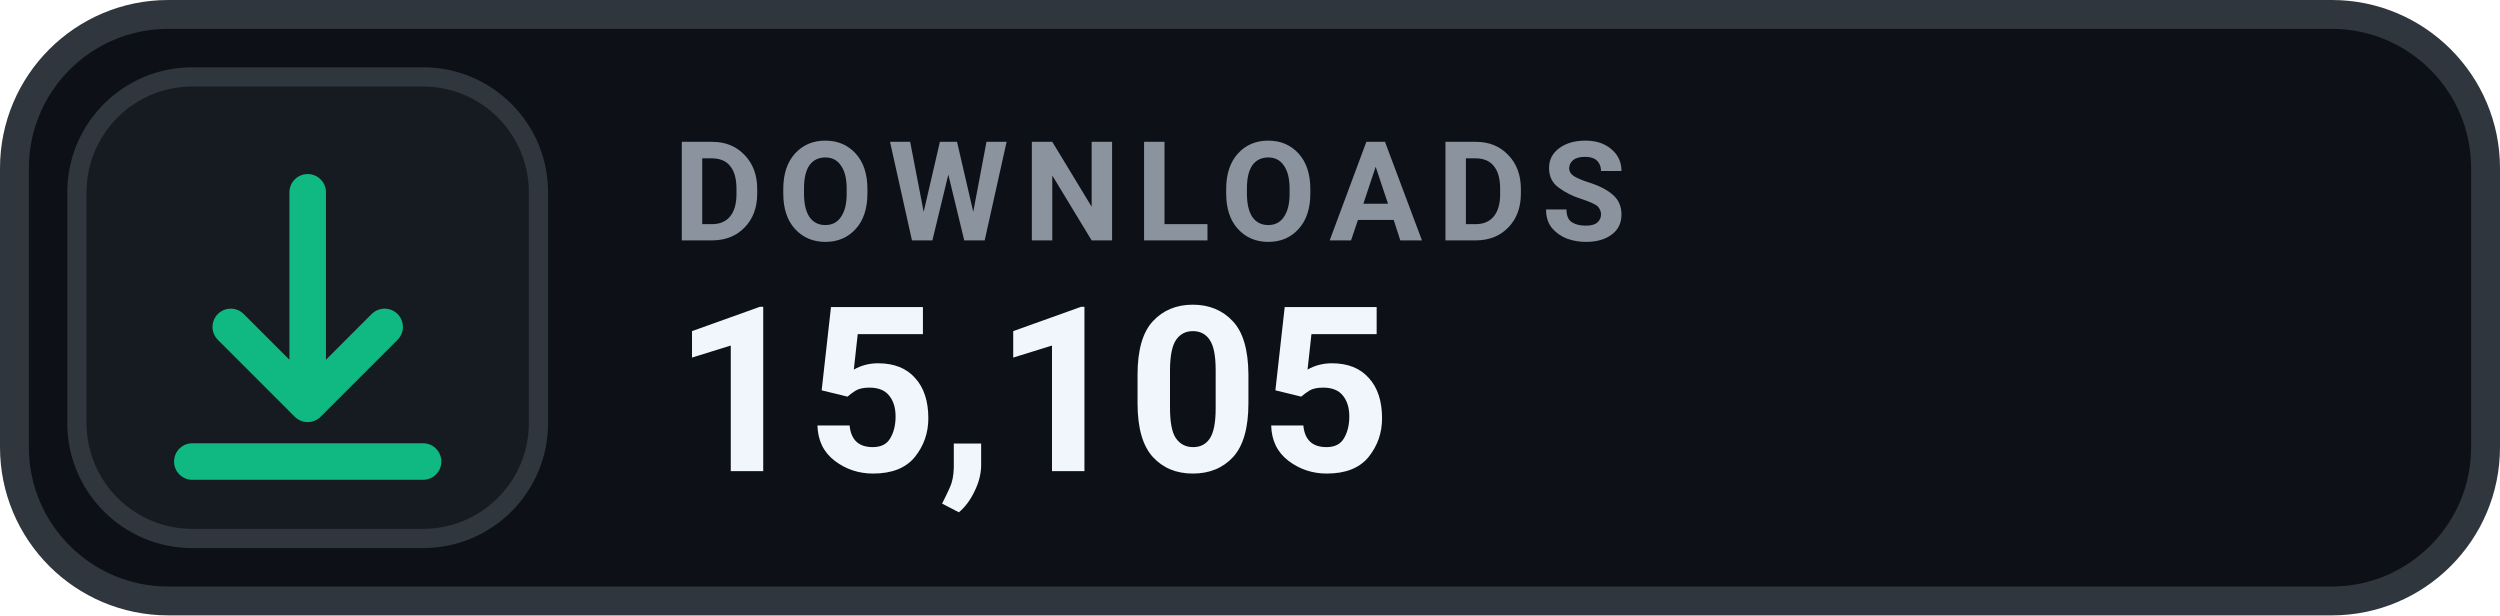
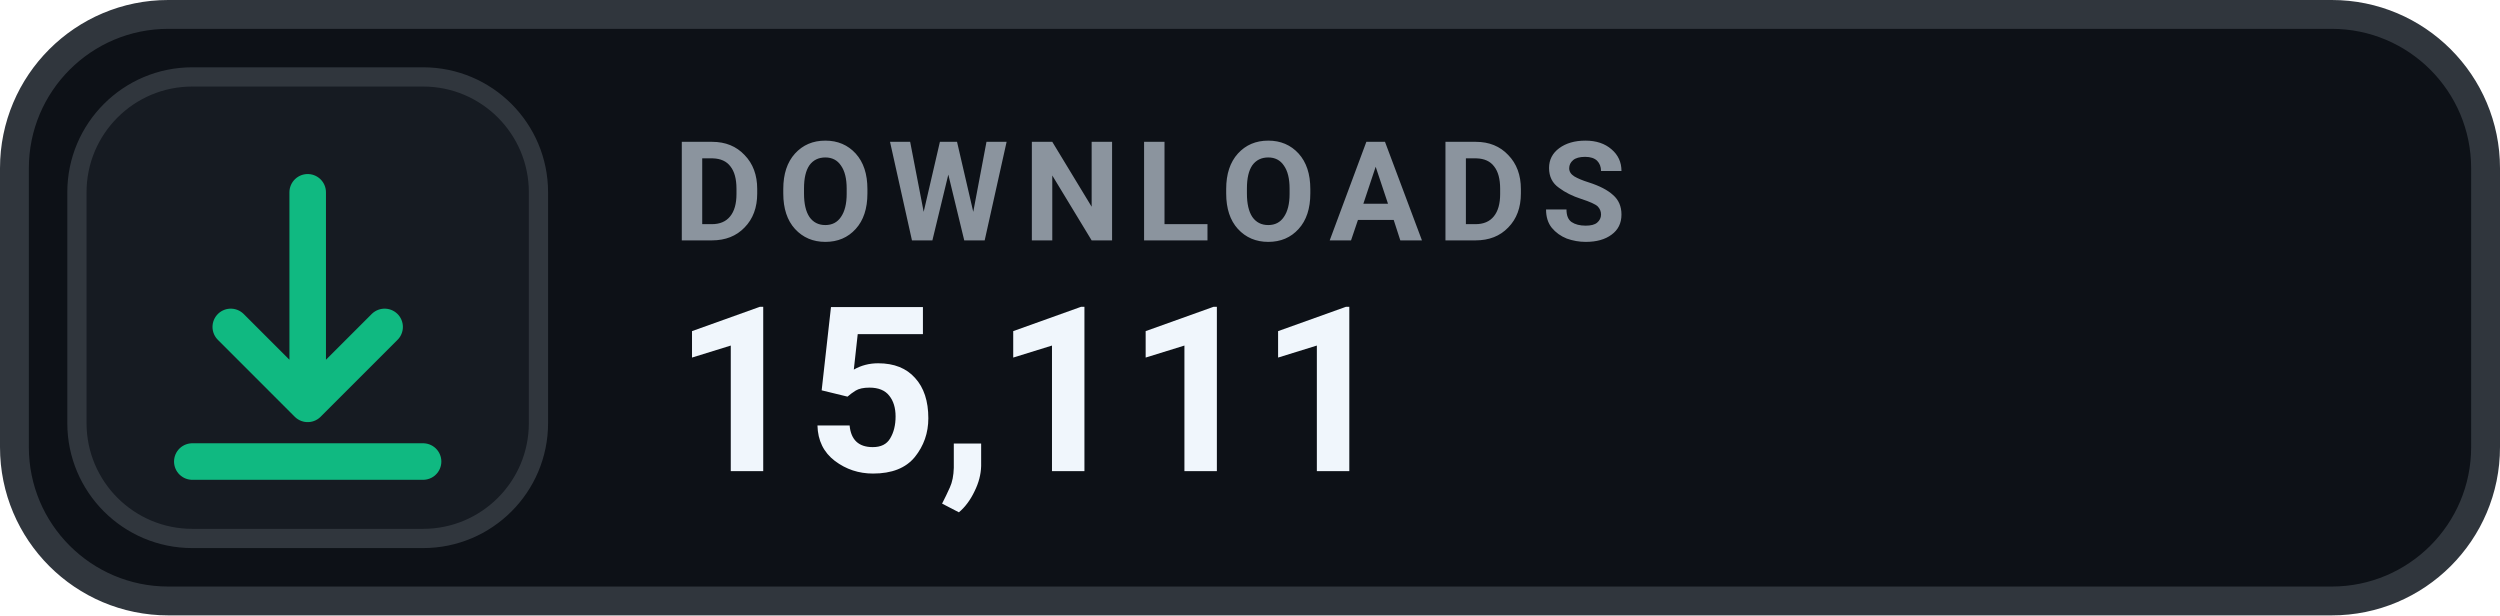
- <svg xmlns="http://www.w3.org/2000/svg" width="130" height="32" viewBox="0 0 130 32" role="img" aria-label="DOWNLOADS 15,105">
+ <svg xmlns="http://www.w3.org/2000/svg" width="130" height="32" viewBox="0 0 130 32" role="img" aria-label="DOWNLOADS 15,111">
  <rect x=".75" y=".75" width="128.5" height="30.5" rx="8" fill="#0D1117" stroke="#30363D" stroke-width="1.5" />
  <rect x="4" y="4" width="24" height="24" rx="6" fill="#161B22" stroke="#30363D" stroke-width="1" />
  <g transform="translate(16 16)" style="color:#10B981;">
    <path d="M0 -6 v11 m0 0 l4 -4 m-4 4 l-4 -4 M-6 8 h12" fill="none" stroke="currentColor" stroke-width="1.9" stroke-linecap="round" stroke-linejoin="round" />
  </g>
  <text x="35" y="12.5" fill="#8B949E" font-family="-apple-system,BlinkMacSystemFont,'Segoe UI',Roboto,Helvetica,Arial,sans-serif" font-size="7.2" font-weight="700" letter-spacing=".75">DOWNLOADS</text>
-   <text x="35" y="24.5" fill="#F0F6FC" font-family="-apple-system,BlinkMacSystemFont,'Segoe UI',Roboto,Helvetica,Arial,sans-serif" font-size="12" font-weight="700">15,105</text>
+   <text x="35" y="24.5" fill="#F0F6FC" font-family="-apple-system,BlinkMacSystemFont,'Segoe UI',Roboto,Helvetica,Arial,sans-serif" font-size="12" font-weight="700">15,111</text>
</svg>
